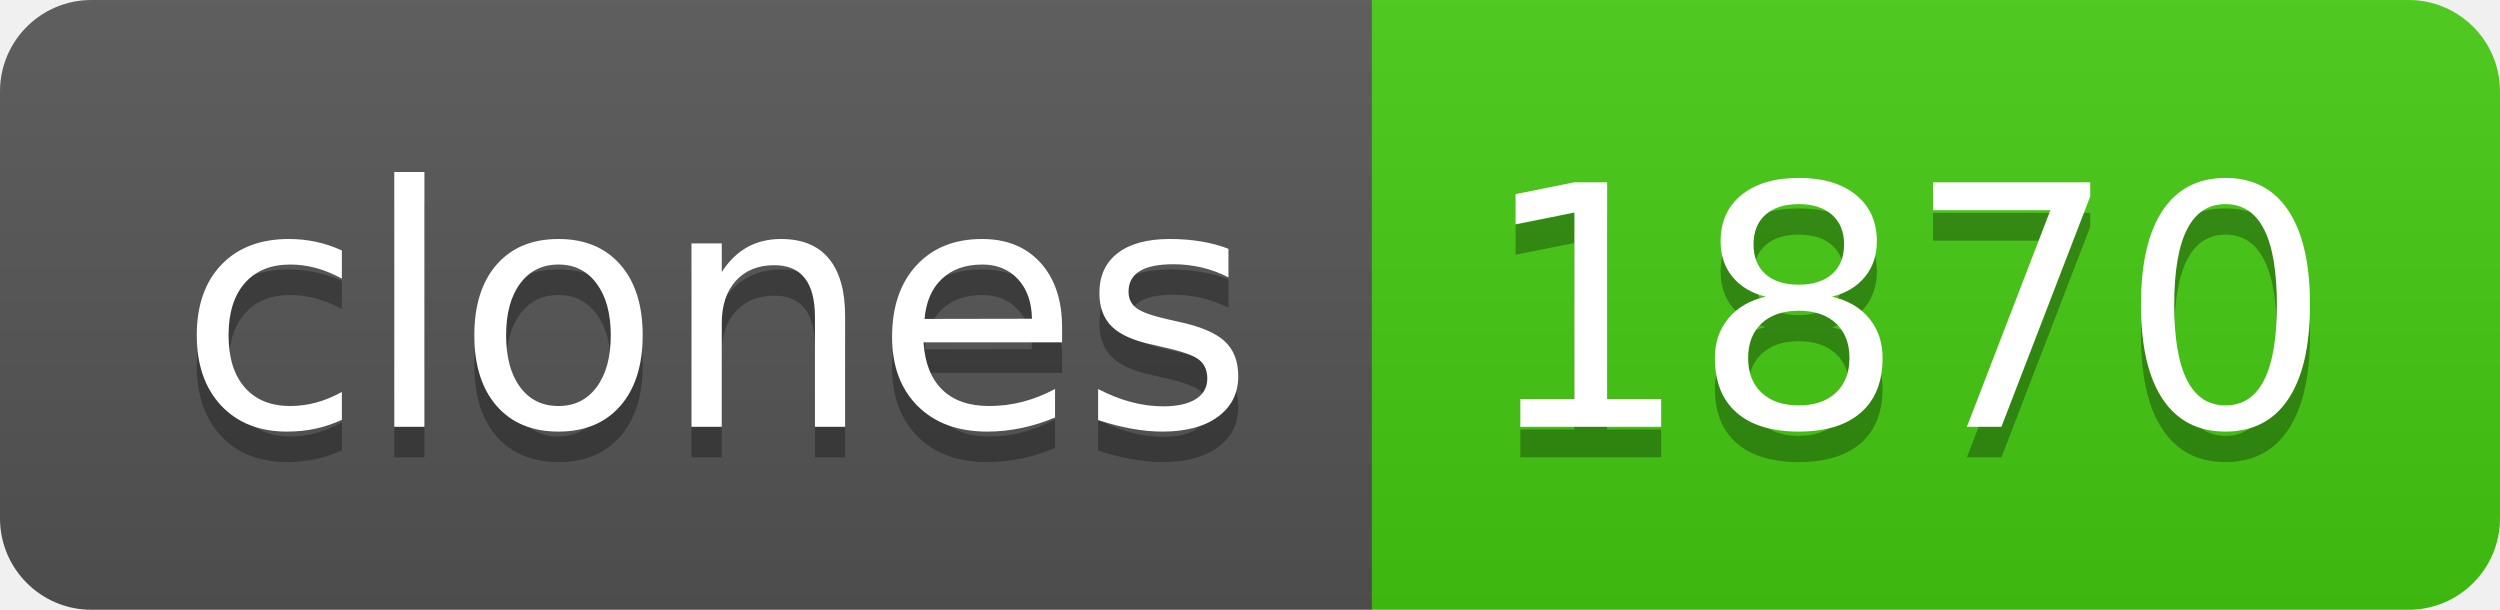
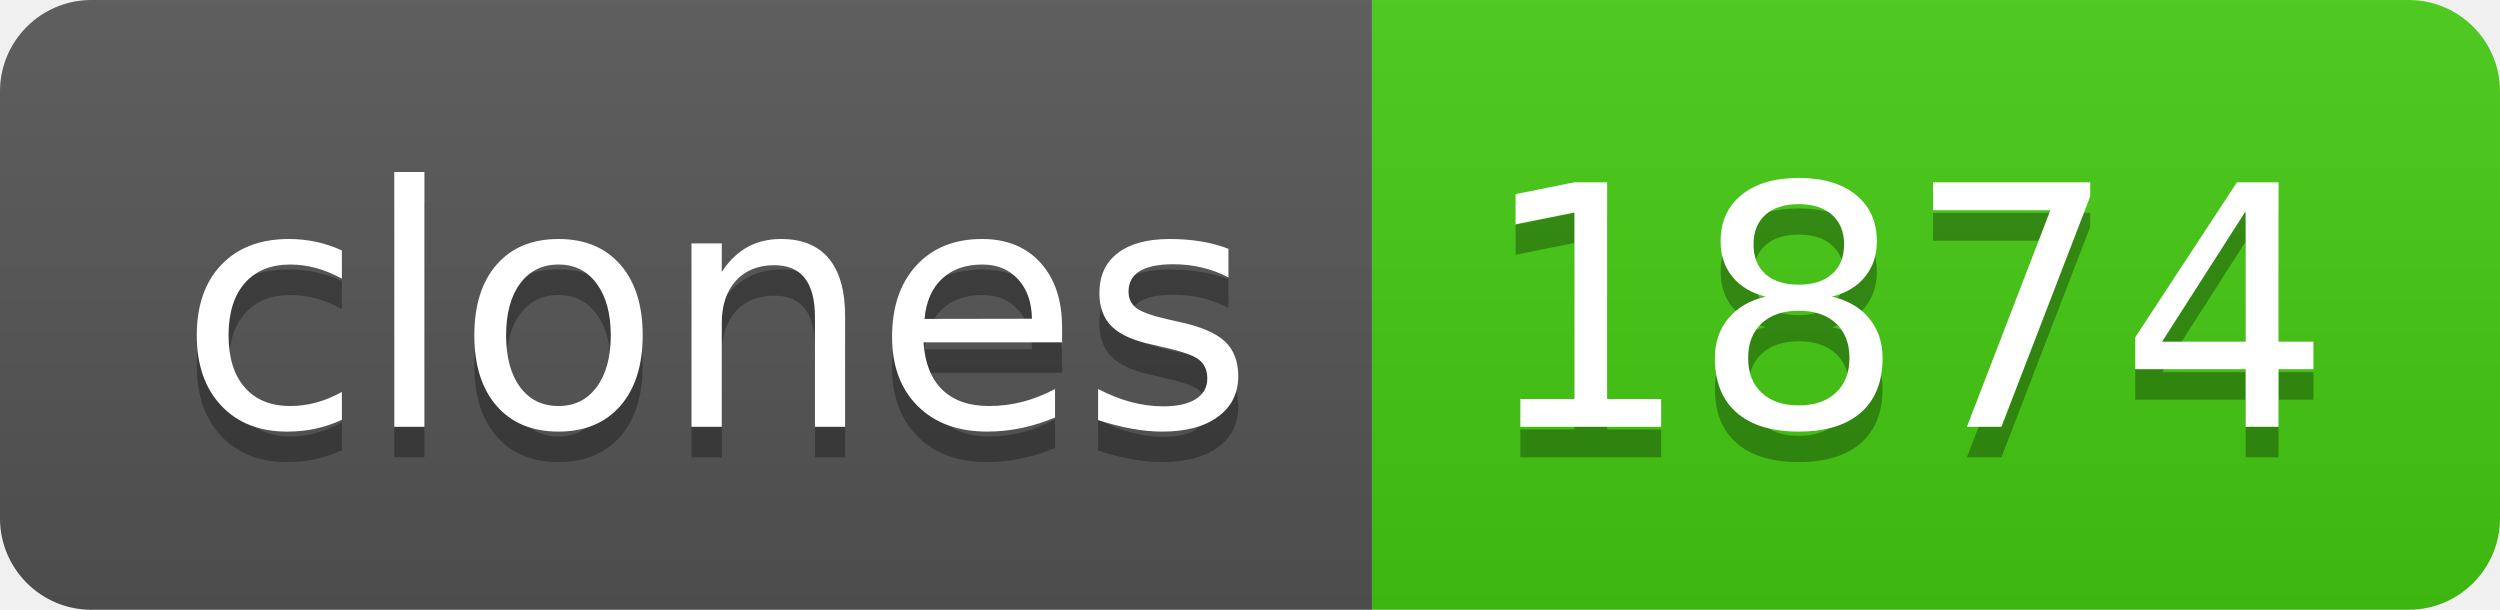
- <svg xmlns="http://www.w3.org/2000/svg" width="82" height="20" role="img" aria-label="clones: 1870">
+ <svg xmlns="http://www.w3.org/2000/svg" width="82" height="20" role="img" aria-label="clones: 1874">
  <linearGradient id="s" x2="0" y2="100%">
    <stop offset="0" stop-color="#bbb" stop-opacity=".1" />
    <stop offset="1" stop-opacity=".1" />
  </linearGradient>
  <clipPath id="r">
    <rect width="82" height="20" rx="3" fill="#fff" />
  </clipPath>
  <g clip-path="url(#r)">
    <rect width="45" height="20" fill="#555" />
    <rect x="45" width="37" height="20" fill="#4c1" />
    <rect width="82" height="20" fill="url(#s)" />
  </g>
  <g fill="#fff" text-anchor="middle" font-family="Verdana,Geneva,DejaVu Sans,sans-serif" text-rendering="geometricPrecision" font-size="110">
    <text aria-hidden="true" x="235" y="150" fill="#010101" fill-opacity=".3" transform="scale(.1)" textLength="350">clones</text>
    <text x="235" y="140" transform="scale(.1)" fill="#fff" textLength="350">clones</text>
-     <text aria-hidden="true" x="625" y="150" fill="#010101" fill-opacity=".3" transform="scale(.1)" textLength="270">1870</text>
-     <text x="625" y="140" transform="scale(.1)" fill="#fff" textLength="270">1870</text>
+     <text aria-hidden="true" x="625" y="150" fill="#010101" fill-opacity=".3" transform="scale(.1)" textLength="270">1874</text>
+     <text x="625" y="140" transform="scale(.1)" fill="#fff" textLength="270">1874</text>
  </g>
</svg>
